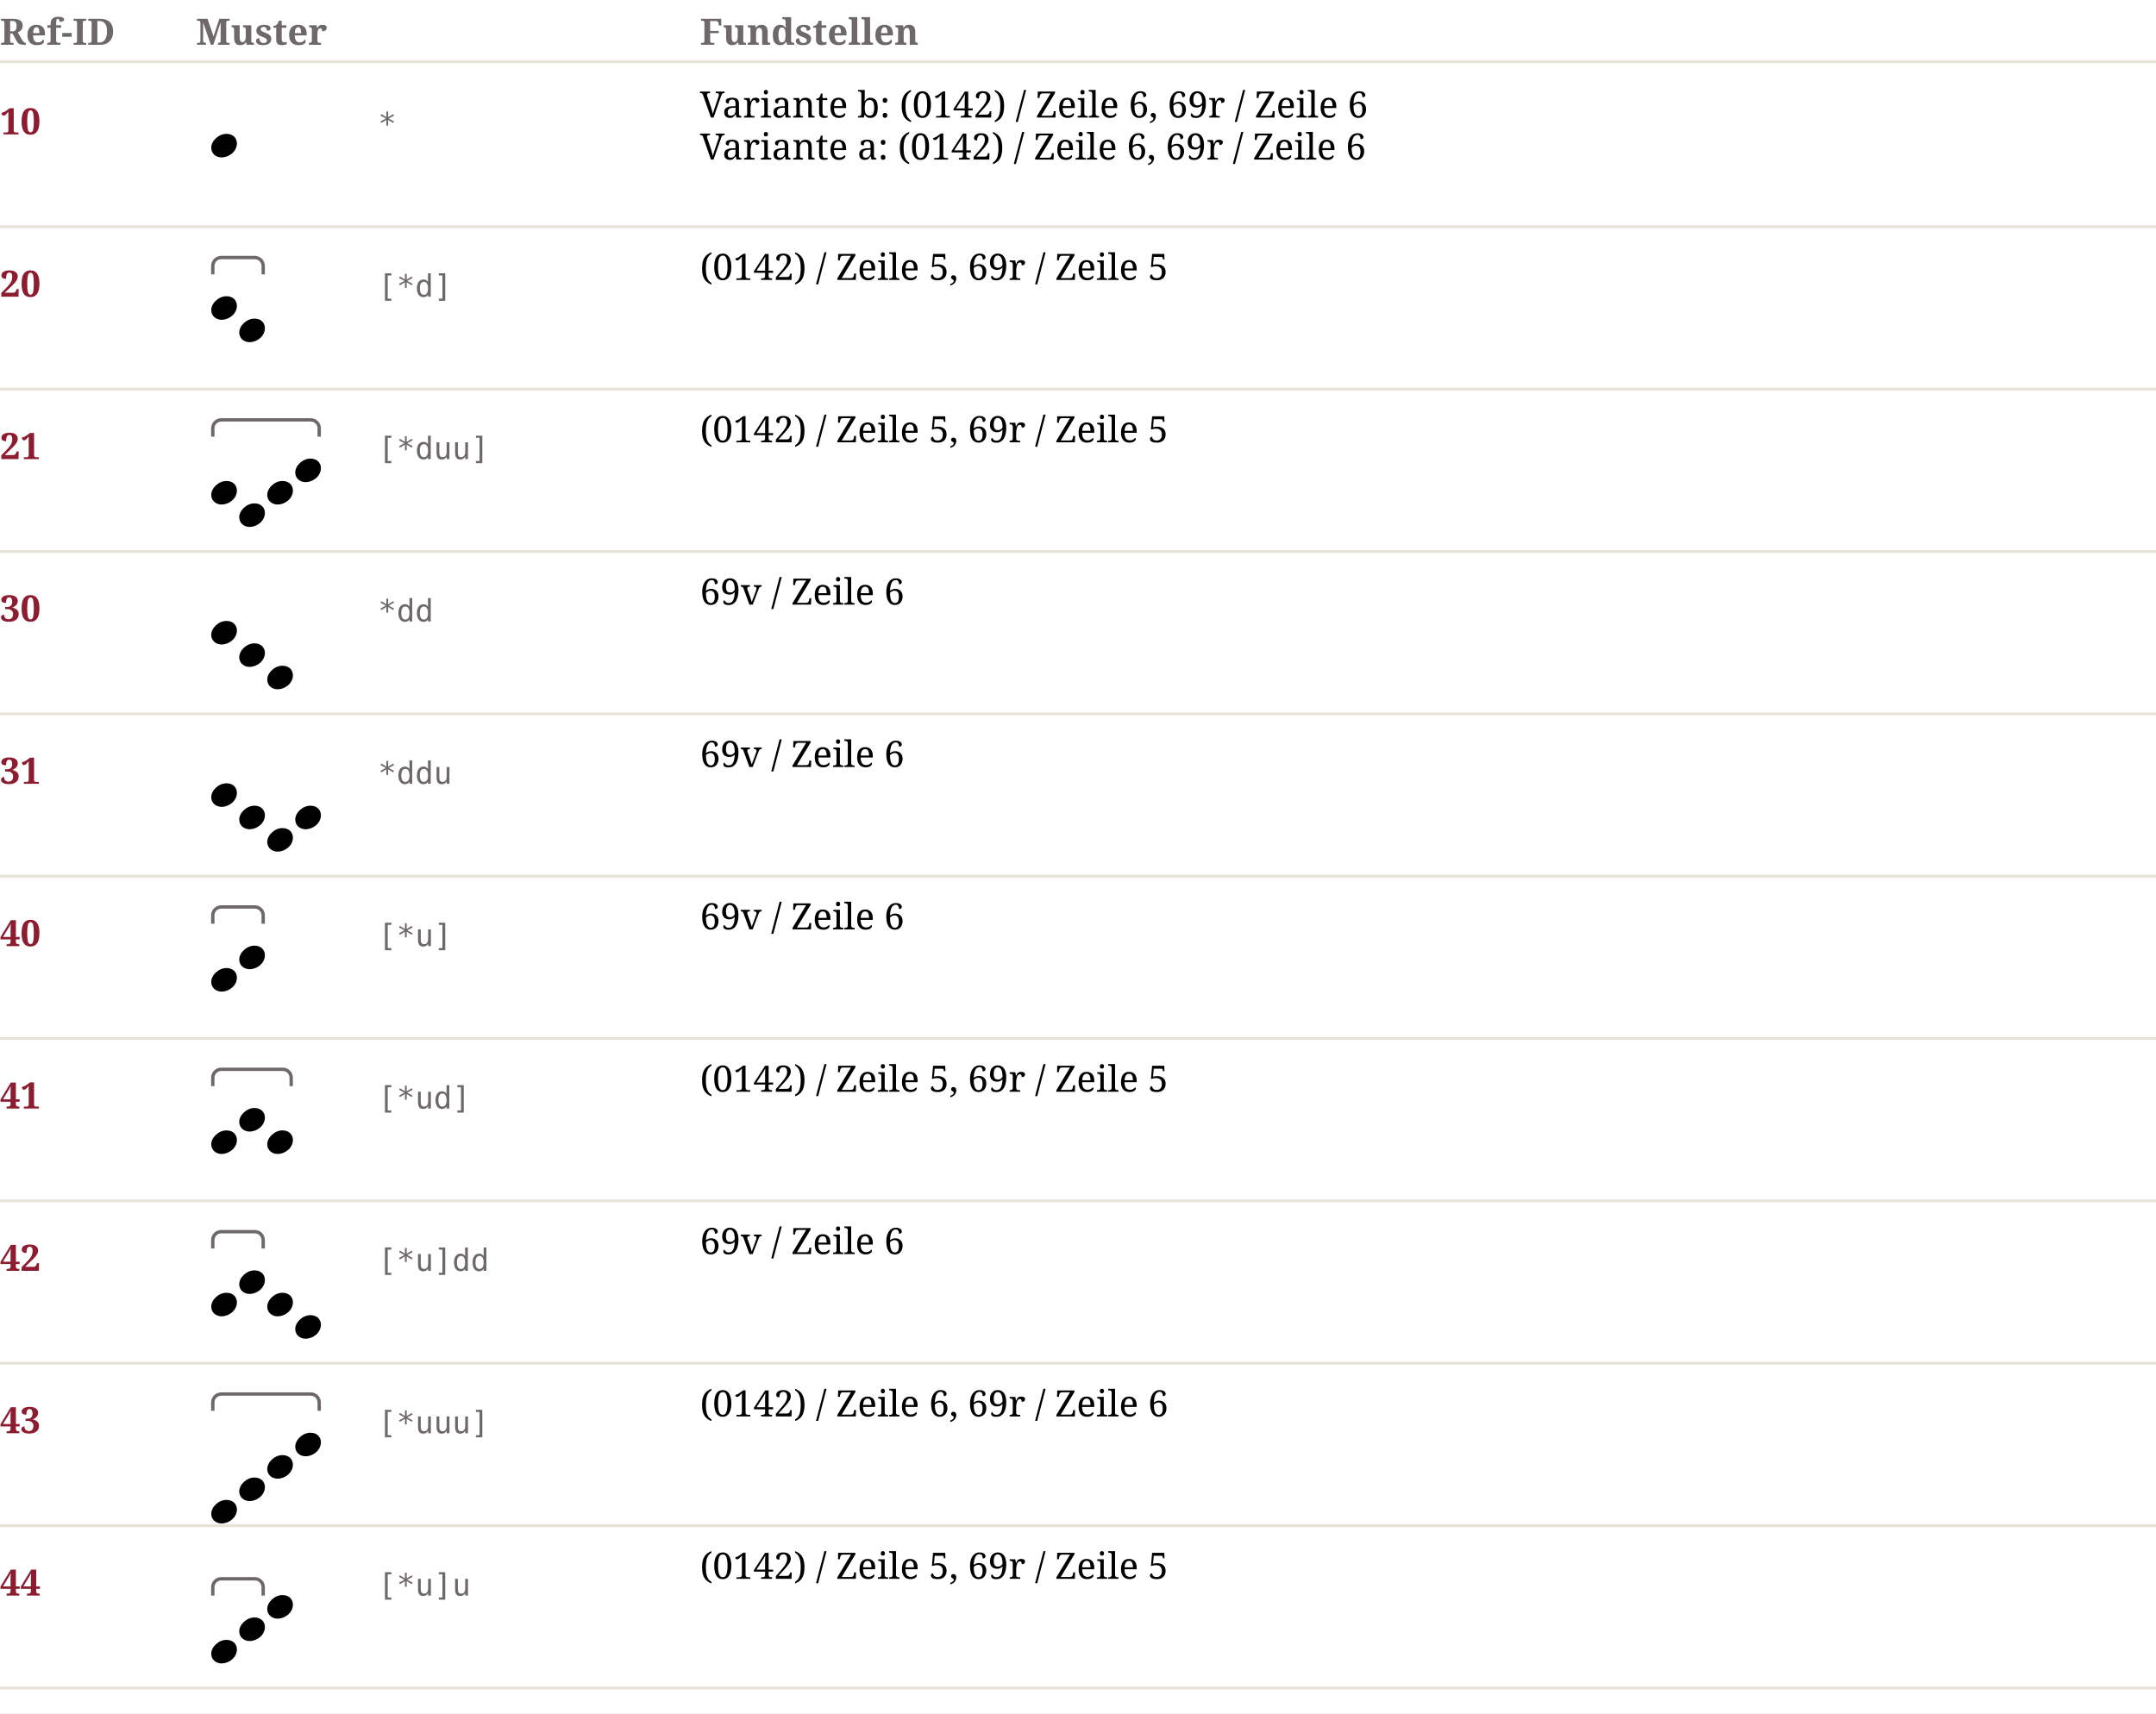
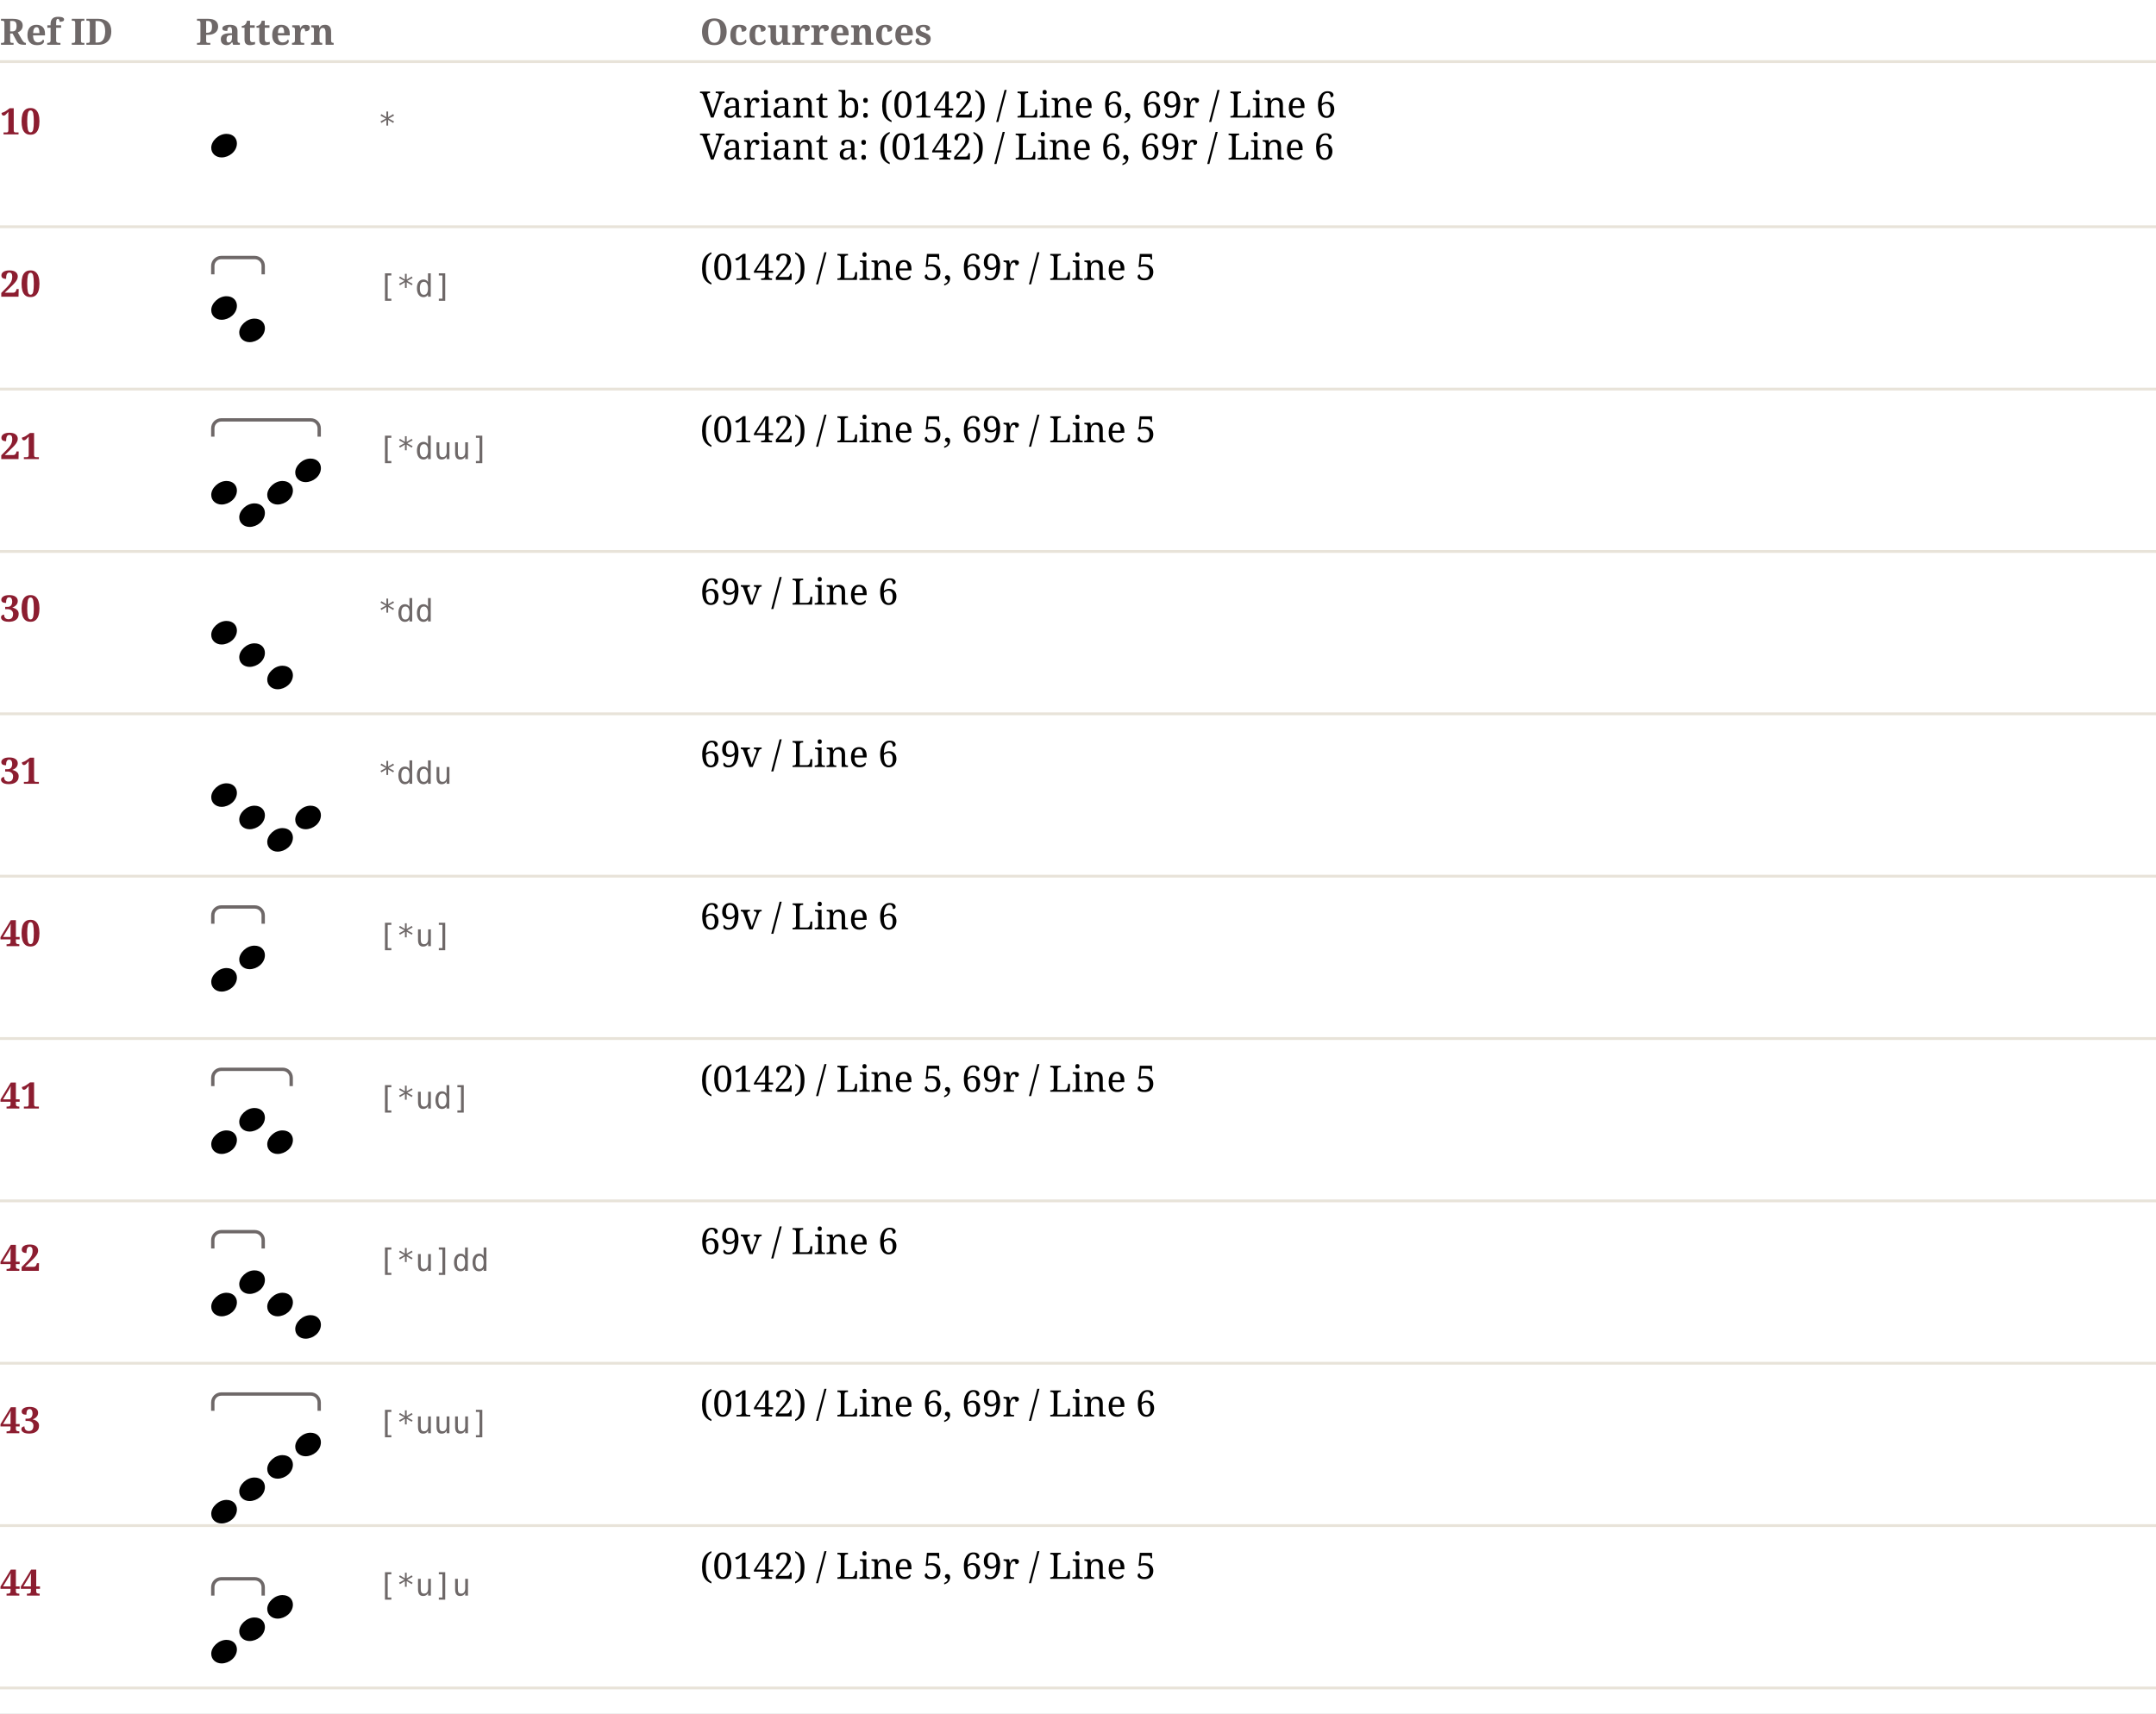
<svg xmlns="http://www.w3.org/2000/svg" width="770" height="612" viewBox="0 0 770 612" font-family="Linux Libertine, Georgia, serif" font-size="13">
  <rect width="100%" height="100%" fill="#ffffff" />
-   <text x="0" y="16" font-weight="bold" fill="#6E6868">Ref-ID</text>
-   <text x="70" y="16" font-weight="bold" fill="#6E6868">Muster</text>
-   <text x="250" y="16" font-weight="bold" fill="#6E6868">Fundstellen</text>
+   <text x="0" y="16" font-weight="bold" fill="#6E6868">Ref ID</text>
+   <text x="70" y="16" font-weight="bold" fill="#6E6868">Pattern</text>
+   <text x="250" y="16" font-weight="bold" fill="#6E6868">Occurrences</text>
  <line x1="0" y1="22" x2="770" y2="22" stroke="#E8E3D9" />
  <text x="0" y="48.0" font-weight="bold" fill="#8C1D30">10</text>
  <svg x="70" y="28.0" width="20" height="32" viewBox="0 0 20 32">
    <g transform="translate(5.414839,19.79087) scale(0.85)">
      <path d="m 4.37,9.936 c -2.283,0 -4.338,-1.541 -4.338,-4.081 0,-2.826 3.082,-5.822 6.393,-5.822 2.911,0 4.395,1.941 4.395,3.996 0,3.368 -3.254,5.908 -6.45,5.908 z" fill="black" />
    </g>
  </svg>
  <text x="135" y="48.0" font-family="monospace" font-size="11" fill="#6E6868">*</text>
-   <text x="250" y="42.0">Variante b: (0142) / Zeile 6, 69r / Zeile 6</text>
-   <text x="250" y="57.0">Variante a: (0142) / Zeile 6, 69r / Zeile 6</text>
+   <text x="250" y="42.0">Variant b: (0142) / Line 6, 69r / Line 6</text>
+   <text x="250" y="57.0">Variant a: (0142) / Line 6, 69r / Line 6</text>
  <line x1="0" y1="81.0" x2="770" y2="81.0" stroke="#E8E3D9" />
  <text x="0" y="106.0" font-weight="bold" fill="#8C1D30">20</text>
  <svg x="70" y="86.0" width="30" height="40" viewBox="0 0 30 40">
    <path d="M 6 12 l 0 -3 a 3 3 0 0 1 3 -3 l 12 0 a 3 3 0 0 1 3 3 l 0 3" stroke="#6E6868" stroke-width="1.2" fill="none" />
    <g transform="translate(5.414839,19.79087) scale(0.85)">
      <path d="m 4.37,9.936 c -2.283,0 -4.338,-1.541 -4.338,-4.081 0,-2.826 3.082,-5.822 6.393,-5.822 2.911,0 4.395,1.941 4.395,3.996 0,3.368 -3.254,5.908 -6.45,5.908 z" fill="black" />
    </g>
    <g transform="translate(15.41484,27.79087) scale(0.85)">
      <path d="m 4.37,9.936 c -2.283,0 -4.338,-1.541 -4.338,-4.081 0,-2.826 3.082,-5.822 6.393,-5.822 2.911,0 4.395,1.941 4.395,3.996 0,3.368 -3.254,5.908 -6.45,5.908 z" fill="black" />
    </g>
  </svg>
  <text x="135" y="106.0" font-family="monospace" font-size="11" fill="#6E6868">[*d]</text>
-   <text x="250" y="100.0">(0142) / Zeile 5, 69r / Zeile 5</text>
+   <text x="250" y="100.0">(0142) / Line 5, 69r / Line 5</text>
  <line x1="0" y1="139.0" x2="770" y2="139.0" stroke="#E8E3D9" />
  <text x="0" y="164.0" font-weight="bold" fill="#8C1D30">21</text>
  <svg x="70" y="144.0" width="50" height="48" viewBox="0 0 50 48">
    <path d="M 6 12 l 0 -3 a 3 3 0 0 1 3 -3 l 32 0 a 3 3 0 0 1 3 3 l 0 3" stroke="#6E6868" stroke-width="1.2" fill="none" />
    <g transform="translate(5.414839,27.79087) scale(0.85)">
      <path d="m 4.37,9.936 c -2.283,0 -4.338,-1.541 -4.338,-4.081 0,-2.826 3.082,-5.822 6.393,-5.822 2.911,0 4.395,1.941 4.395,3.996 0,3.368 -3.254,5.908 -6.45,5.908 z" fill="black" />
    </g>
    <g transform="translate(15.41484,35.79087) scale(0.85)">
      <path d="m 4.37,9.936 c -2.283,0 -4.338,-1.541 -4.338,-4.081 0,-2.826 3.082,-5.822 6.393,-5.822 2.911,0 4.395,1.941 4.395,3.996 0,3.368 -3.254,5.908 -6.45,5.908 z" fill="black" />
    </g>
    <g transform="translate(25.41484,27.79087) scale(0.85)">
      <path d="m 4.37,9.936 c -2.283,0 -4.338,-1.541 -4.338,-4.081 0,-2.826 3.082,-5.822 6.393,-5.822 2.911,0 4.395,1.941 4.395,3.996 0,3.368 -3.254,5.908 -6.45,5.908 z" fill="black" />
    </g>
    <g transform="translate(35.41484,19.79087) scale(0.85)">
      <path d="m 4.37,9.936 c -2.283,0 -4.338,-1.541 -4.338,-4.081 0,-2.826 3.082,-5.822 6.393,-5.822 2.911,0 4.395,1.941 4.395,3.996 0,3.368 -3.254,5.908 -6.45,5.908 z" fill="black" />
    </g>
  </svg>
  <text x="135" y="164.0" font-family="monospace" font-size="11" fill="#6E6868">[*duu]</text>
-   <text x="250" y="158.0">(0142) / Zeile 5, 69r / Zeile 5</text>
+   <text x="250" y="158.0">(0142) / Line 5, 69r / Line 5</text>
  <line x1="0" y1="197.0" x2="770" y2="197.0" stroke="#E8E3D9" />
  <text x="0" y="222.0" font-weight="bold" fill="#8C1D30">30</text>
  <svg x="70" y="202.0" width="40" height="48" viewBox="0 0 40 48">
    <g transform="translate(5.414839,19.79087) scale(0.85)">
      <path d="m 4.37,9.936 c -2.283,0 -4.338,-1.541 -4.338,-4.081 0,-2.826 3.082,-5.822 6.393,-5.822 2.911,0 4.395,1.941 4.395,3.996 0,3.368 -3.254,5.908 -6.45,5.908 z" fill="black" />
    </g>
    <g transform="translate(15.41484,27.79087) scale(0.85)">
      <path d="m 4.37,9.936 c -2.283,0 -4.338,-1.541 -4.338,-4.081 0,-2.826 3.082,-5.822 6.393,-5.822 2.911,0 4.395,1.941 4.395,3.996 0,3.368 -3.254,5.908 -6.45,5.908 z" fill="black" />
    </g>
    <g transform="translate(25.41484,35.79087) scale(0.85)">
      <path d="m 4.37,9.936 c -2.283,0 -4.338,-1.541 -4.338,-4.081 0,-2.826 3.082,-5.822 6.393,-5.822 2.911,0 4.395,1.941 4.395,3.996 0,3.368 -3.254,5.908 -6.45,5.908 z" fill="black" />
    </g>
  </svg>
  <text x="135" y="222.0" font-family="monospace" font-size="11" fill="#6E6868">*dd</text>
-   <text x="250" y="216.0">69v / Zeile 6</text>
+   <text x="250" y="216.0">69v / Line 6</text>
  <line x1="0" y1="255.0" x2="770" y2="255.0" stroke="#E8E3D9" />
  <text x="0" y="280.0" font-weight="bold" fill="#8C1D30">31</text>
  <svg x="70" y="260.0" width="50" height="48" viewBox="0 0 50 48">
    <g transform="translate(5.414839,19.79087) scale(0.85)">
      <path d="m 4.37,9.936 c -2.283,0 -4.338,-1.541 -4.338,-4.081 0,-2.826 3.082,-5.822 6.393,-5.822 2.911,0 4.395,1.941 4.395,3.996 0,3.368 -3.254,5.908 -6.45,5.908 z" fill="black" />
    </g>
    <g transform="translate(15.41484,27.79087) scale(0.85)">
      <path d="m 4.37,9.936 c -2.283,0 -4.338,-1.541 -4.338,-4.081 0,-2.826 3.082,-5.822 6.393,-5.822 2.911,0 4.395,1.941 4.395,3.996 0,3.368 -3.254,5.908 -6.45,5.908 z" fill="black" />
    </g>
    <g transform="translate(25.41484,35.79087) scale(0.85)">
      <path d="m 4.37,9.936 c -2.283,0 -4.338,-1.541 -4.338,-4.081 0,-2.826 3.082,-5.822 6.393,-5.822 2.911,0 4.395,1.941 4.395,3.996 0,3.368 -3.254,5.908 -6.45,5.908 z" fill="black" />
    </g>
    <g transform="translate(35.41484,27.79087) scale(0.85)">
      <path d="m 4.37,9.936 c -2.283,0 -4.338,-1.541 -4.338,-4.081 0,-2.826 3.082,-5.822 6.393,-5.822 2.911,0 4.395,1.941 4.395,3.996 0,3.368 -3.254,5.908 -6.45,5.908 z" fill="black" />
    </g>
  </svg>
  <text x="135" y="280.0" font-family="monospace" font-size="11" fill="#6E6868">*ddu</text>
-   <text x="250" y="274.0">69v / Zeile 6</text>
+   <text x="250" y="274.0">69v / Line 6</text>
  <line x1="0" y1="313.0" x2="770" y2="313.0" stroke="#E8E3D9" />
  <text x="0" y="338.0" font-weight="bold" fill="#8C1D30">40</text>
  <svg x="70" y="318.0" width="30" height="40" viewBox="0 0 30 40">
    <path d="M 6 12 l 0 -3 a 3 3 0 0 1 3 -3 l 12 0 a 3 3 0 0 1 3 3 l 0 3" stroke="#6E6868" stroke-width="1.2" fill="none" />
    <g transform="translate(5.414839,27.79087) scale(0.85)">
      <path d="m 4.37,9.936 c -2.283,0 -4.338,-1.541 -4.338,-4.081 0,-2.826 3.082,-5.822 6.393,-5.822 2.911,0 4.395,1.941 4.395,3.996 0,3.368 -3.254,5.908 -6.45,5.908 z" fill="black" />
    </g>
    <g transform="translate(15.41484,19.79087) scale(0.85)">
      <path d="m 4.37,9.936 c -2.283,0 -4.338,-1.541 -4.338,-4.081 0,-2.826 3.082,-5.822 6.393,-5.822 2.911,0 4.395,1.941 4.395,3.996 0,3.368 -3.254,5.908 -6.45,5.908 z" fill="black" />
    </g>
  </svg>
  <text x="135" y="338.0" font-family="monospace" font-size="11" fill="#6E6868">[*u]</text>
-   <text x="250" y="332.0">69v / Zeile 6</text>
+   <text x="250" y="332.0">69v / Line 6</text>
  <line x1="0" y1="371.0" x2="770" y2="371.0" stroke="#E8E3D9" />
  <text x="0" y="396.0" font-weight="bold" fill="#8C1D30">41</text>
  <svg x="70" y="376.0" width="40" height="40" viewBox="0 0 40 40">
    <path d="M 6 12 l 0 -3 a 3 3 0 0 1 3 -3 l 22 0 a 3 3 0 0 1 3 3 l 0 3" stroke="#6E6868" stroke-width="1.2" fill="none" />
    <g transform="translate(5.414839,27.79087) scale(0.85)">
      <path d="m 4.37,9.936 c -2.283,0 -4.338,-1.541 -4.338,-4.081 0,-2.826 3.082,-5.822 6.393,-5.822 2.911,0 4.395,1.941 4.395,3.996 0,3.368 -3.254,5.908 -6.45,5.908 z" fill="black" />
    </g>
    <g transform="translate(15.41484,19.79087) scale(0.85)">
      <path d="m 4.37,9.936 c -2.283,0 -4.338,-1.541 -4.338,-4.081 0,-2.826 3.082,-5.822 6.393,-5.822 2.911,0 4.395,1.941 4.395,3.996 0,3.368 -3.254,5.908 -6.45,5.908 z" fill="black" />
    </g>
    <g transform="translate(25.41484,27.79087) scale(0.85)">
      <path d="m 4.37,9.936 c -2.283,0 -4.338,-1.541 -4.338,-4.081 0,-2.826 3.082,-5.822 6.393,-5.822 2.911,0 4.395,1.941 4.395,3.996 0,3.368 -3.254,5.908 -6.45,5.908 z" fill="black" />
    </g>
  </svg>
  <text x="135" y="396.0" font-family="monospace" font-size="11" fill="#6E6868">[*ud]</text>
-   <text x="250" y="390.0">(0142) / Zeile 5, 69r / Zeile 5</text>
+   <text x="250" y="390.0">(0142) / Line 5, 69r / Line 5</text>
  <line x1="0" y1="429.0" x2="770" y2="429.0" stroke="#E8E3D9" />
  <text x="0" y="454.0" font-weight="bold" fill="#8C1D30">42</text>
  <svg x="70" y="434.0" width="50" height="48" viewBox="0 0 50 48">
    <path d="M 6 12 l 0 -3 a 3 3 0 0 1 3 -3 l 12 0 a 3 3 0 0 1 3 3 l 0 3" stroke="#6E6868" stroke-width="1.2" fill="none" />
    <g transform="translate(5.414839,27.79087) scale(0.85)">
      <path d="m 4.37,9.936 c -2.283,0 -4.338,-1.541 -4.338,-4.081 0,-2.826 3.082,-5.822 6.393,-5.822 2.911,0 4.395,1.941 4.395,3.996 0,3.368 -3.254,5.908 -6.45,5.908 z" fill="black" />
    </g>
    <g transform="translate(15.41484,19.79087) scale(0.85)">
      <path d="m 4.37,9.936 c -2.283,0 -4.338,-1.541 -4.338,-4.081 0,-2.826 3.082,-5.822 6.393,-5.822 2.911,0 4.395,1.941 4.395,3.996 0,3.368 -3.254,5.908 -6.45,5.908 z" fill="black" />
    </g>
    <g transform="translate(25.41484,27.79087) scale(0.85)">
      <path d="m 4.37,9.936 c -2.283,0 -4.338,-1.541 -4.338,-4.081 0,-2.826 3.082,-5.822 6.393,-5.822 2.911,0 4.395,1.941 4.395,3.996 0,3.368 -3.254,5.908 -6.45,5.908 z" fill="black" />
    </g>
    <g transform="translate(35.41484,35.79087) scale(0.85)">
      <path d="m 4.37,9.936 c -2.283,0 -4.338,-1.541 -4.338,-4.081 0,-2.826 3.082,-5.822 6.393,-5.822 2.911,0 4.395,1.941 4.395,3.996 0,3.368 -3.254,5.908 -6.45,5.908 z" fill="black" />
    </g>
  </svg>
  <text x="135" y="454.0" font-family="monospace" font-size="11" fill="#6E6868">[*u]dd</text>
-   <text x="250" y="448.0">69v / Zeile 6</text>
+   <text x="250" y="448.0">69v / Line 6</text>
  <line x1="0" y1="487.0" x2="770" y2="487.0" stroke="#E8E3D9" />
  <text x="0" y="512.0" font-weight="bold" fill="#8C1D30">43</text>
  <svg x="70" y="492.0" width="50" height="56" viewBox="0 0 50 56">
    <path d="M 6 12 l 0 -3 a 3 3 0 0 1 3 -3 l 32 0 a 3 3 0 0 1 3 3 l 0 3" stroke="#6E6868" stroke-width="1.2" fill="none" />
    <g transform="translate(5.414839,43.79087) scale(0.85)">
      <path d="m 4.37,9.936 c -2.283,0 -4.338,-1.541 -4.338,-4.081 0,-2.826 3.082,-5.822 6.393,-5.822 2.911,0 4.395,1.941 4.395,3.996 0,3.368 -3.254,5.908 -6.45,5.908 z" fill="black" />
    </g>
    <g transform="translate(15.41484,35.79087) scale(0.85)">
      <path d="m 4.37,9.936 c -2.283,0 -4.338,-1.541 -4.338,-4.081 0,-2.826 3.082,-5.822 6.393,-5.822 2.911,0 4.395,1.941 4.395,3.996 0,3.368 -3.254,5.908 -6.45,5.908 z" fill="black" />
    </g>
    <g transform="translate(25.41484,27.79087) scale(0.85)">
      <path d="m 4.37,9.936 c -2.283,0 -4.338,-1.541 -4.338,-4.081 0,-2.826 3.082,-5.822 6.393,-5.822 2.911,0 4.395,1.941 4.395,3.996 0,3.368 -3.254,5.908 -6.45,5.908 z" fill="black" />
    </g>
    <g transform="translate(35.41484,19.79087) scale(0.85)">
      <path d="m 4.37,9.936 c -2.283,0 -4.338,-1.541 -4.338,-4.081 0,-2.826 3.082,-5.822 6.393,-5.822 2.911,0 4.395,1.941 4.395,3.996 0,3.368 -3.254,5.908 -6.45,5.908 z" fill="black" />
    </g>
  </svg>
  <text x="135" y="512.0" font-family="monospace" font-size="11" fill="#6E6868">[*uuu]</text>
-   <text x="250" y="506.0">(0142) / Zeile 6, 69r / Zeile 6</text>
+   <text x="250" y="506.0">(0142) / Line 6, 69r / Line 6</text>
  <line x1="0" y1="545.0" x2="770" y2="545.0" stroke="#E8E3D9" />
  <text x="0" y="570.0" font-weight="bold" fill="#8C1D30">44</text>
  <svg x="70" y="550.0" width="40" height="48" viewBox="0 0 40 48">
    <path d="M 6 20 l 0 -3 a 3 3 0 0 1 3 -3 l 12 0 a 3 3 0 0 1 3 3 l 0 3" stroke="#6E6868" stroke-width="1.2" fill="none" />
    <g transform="translate(5.414839,35.79087) scale(0.85)">
      <path d="m 4.37,9.936 c -2.283,0 -4.338,-1.541 -4.338,-4.081 0,-2.826 3.082,-5.822 6.393,-5.822 2.911,0 4.395,1.941 4.395,3.996 0,3.368 -3.254,5.908 -6.45,5.908 z" fill="black" />
    </g>
    <g transform="translate(15.41484,27.79087) scale(0.85)">
      <path d="m 4.37,9.936 c -2.283,0 -4.338,-1.541 -4.338,-4.081 0,-2.826 3.082,-5.822 6.393,-5.822 2.911,0 4.395,1.941 4.395,3.996 0,3.368 -3.254,5.908 -6.45,5.908 z" fill="black" />
    </g>
    <g transform="translate(25.41484,19.79087) scale(0.85)">
      <path d="m 4.37,9.936 c -2.283,0 -4.338,-1.541 -4.338,-4.081 0,-2.826 3.082,-5.822 6.393,-5.822 2.911,0 4.395,1.941 4.395,3.996 0,3.368 -3.254,5.908 -6.45,5.908 z" fill="black" />
    </g>
  </svg>
  <text x="135" y="570.0" font-family="monospace" font-size="11" fill="#6E6868">[*u]u</text>
-   <text x="250" y="564.0">(0142) / Zeile 5, 69r / Zeile 5</text>
+   <text x="250" y="564.0">(0142) / Line 5, 69r / Line 5</text>
  <line x1="0" y1="603.0" x2="770" y2="603.0" stroke="#E8E3D9" />
</svg>
